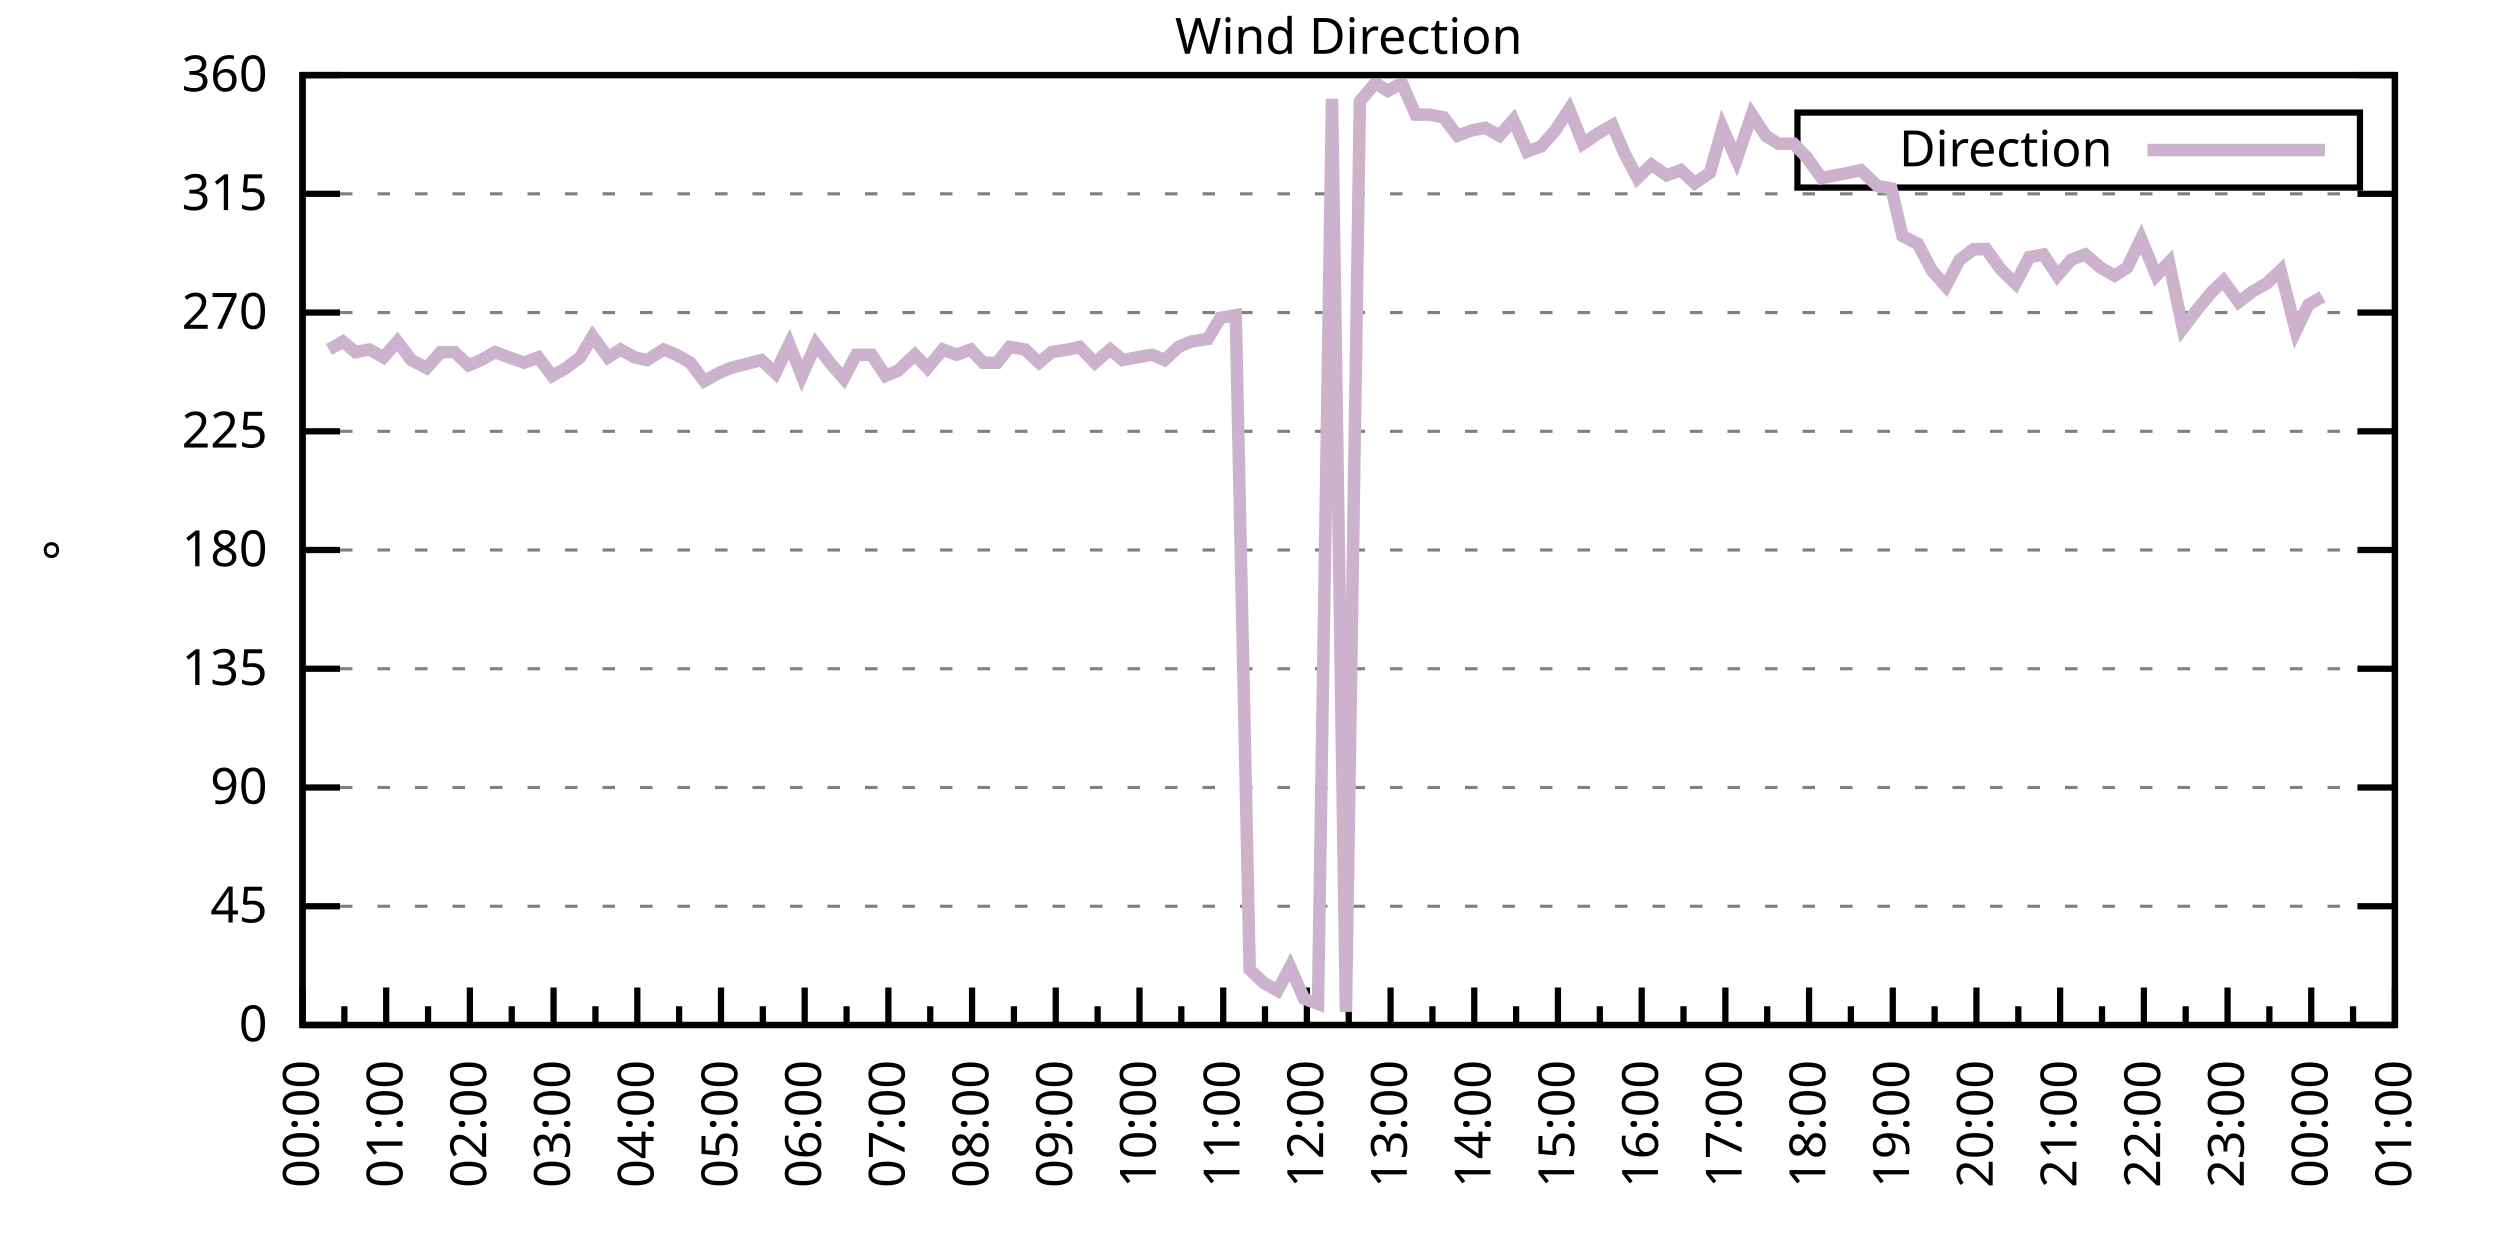
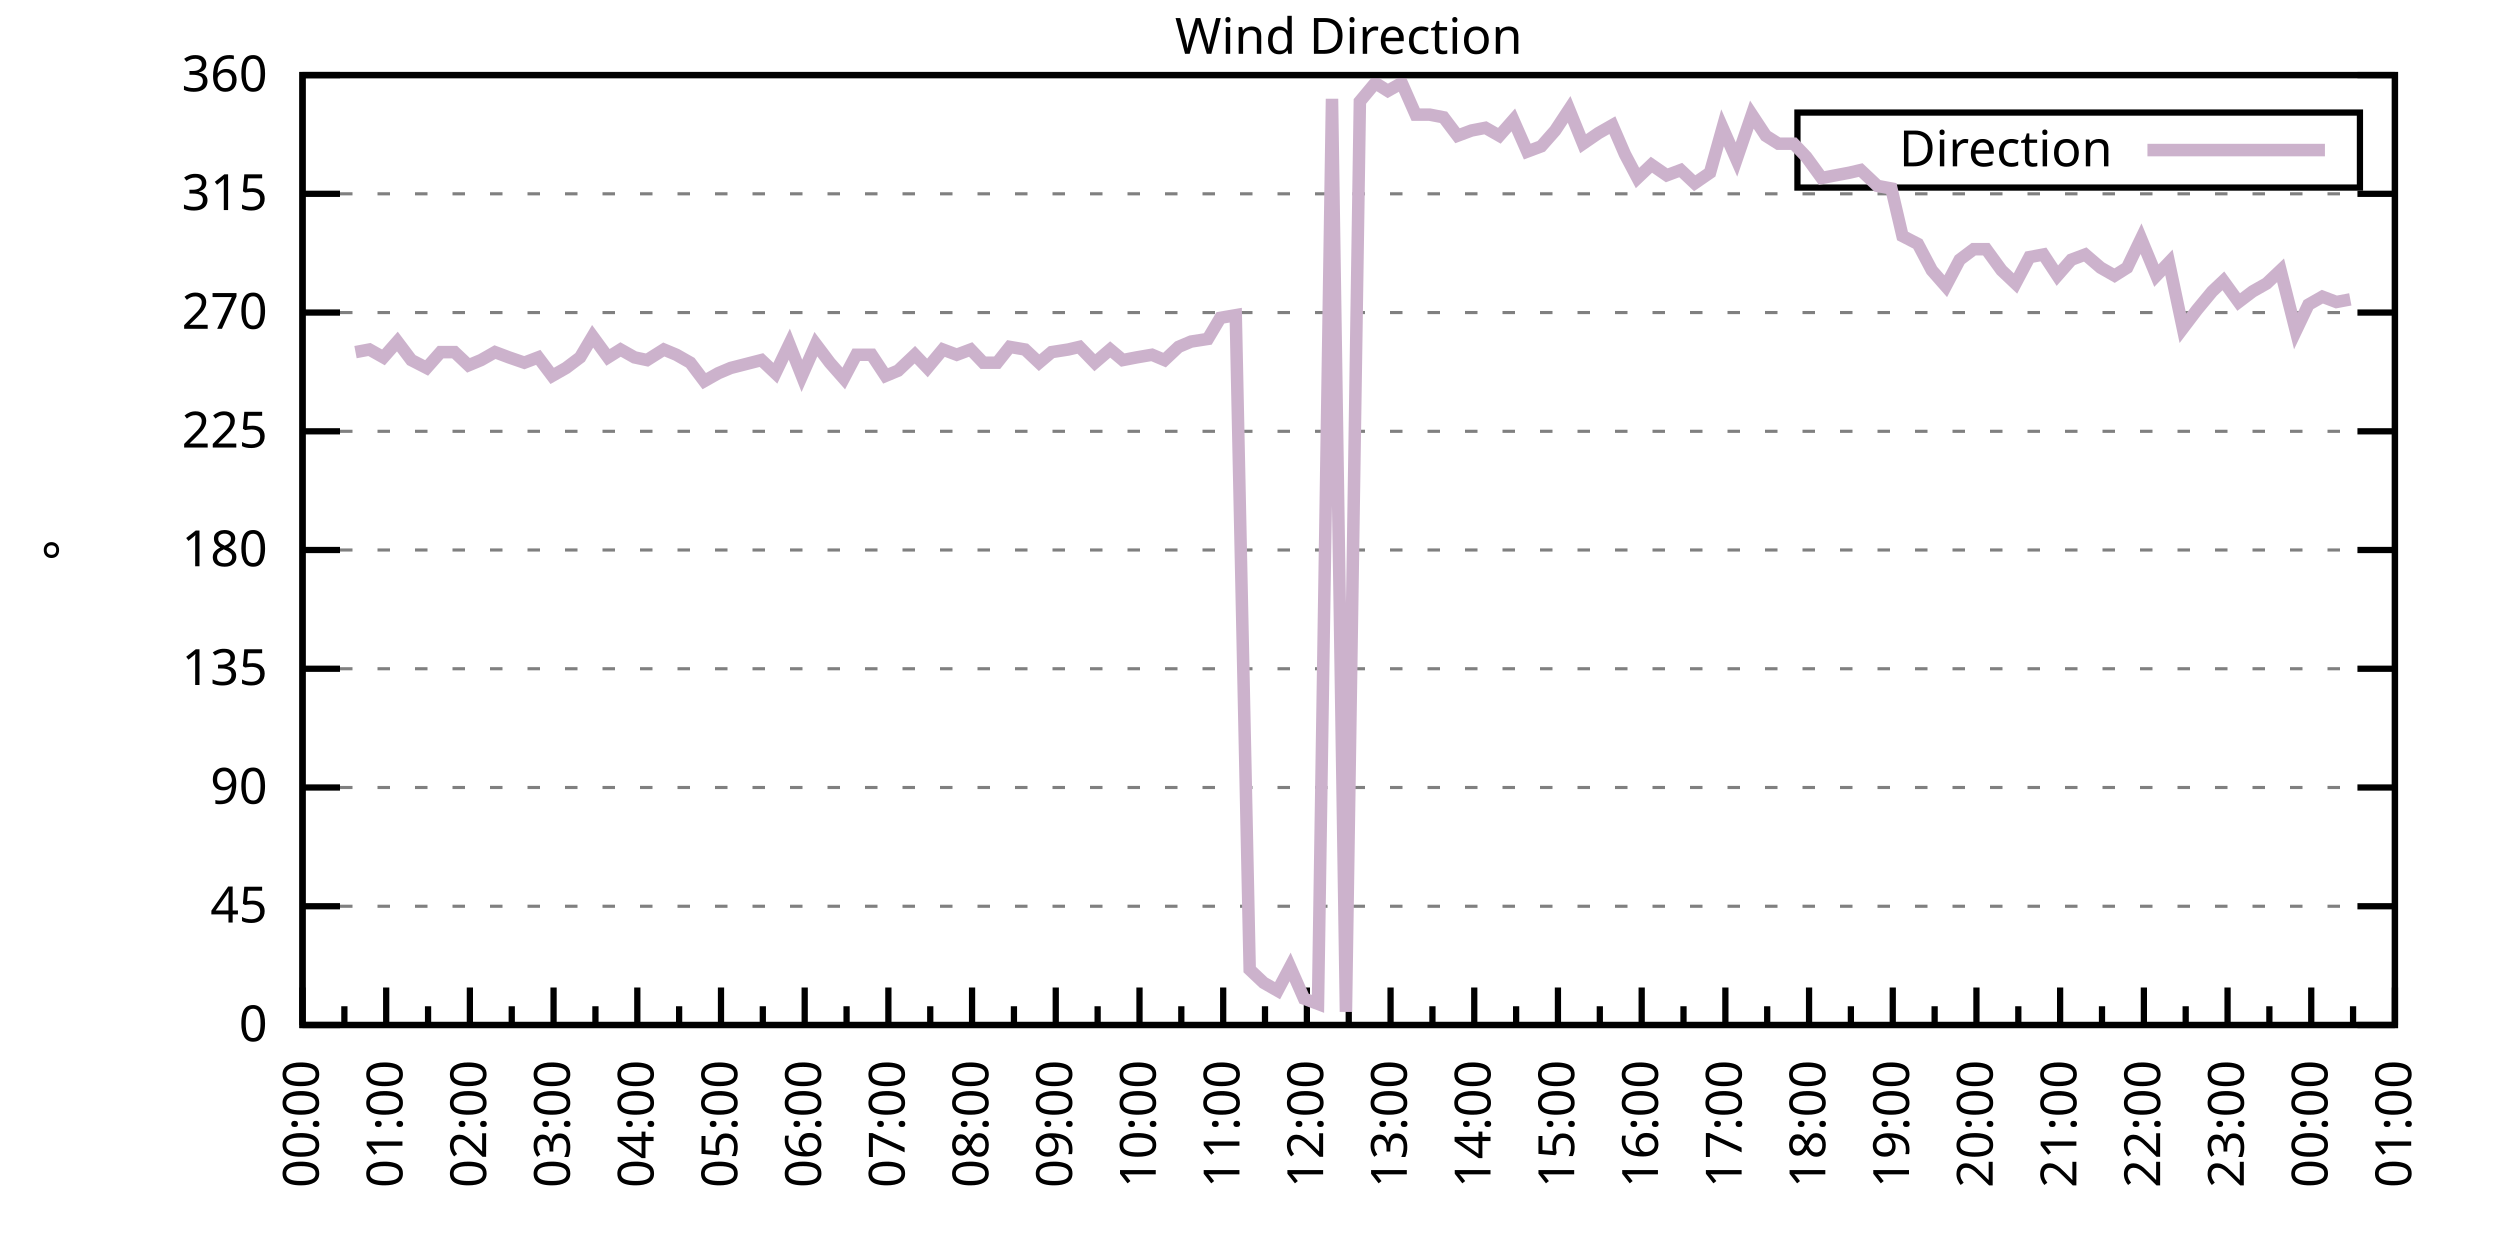
<svg xmlns="http://www.w3.org/2000/svg" xmlns:xlink="http://www.w3.org/1999/xlink" width="400" height="200" viewBox="0 0 400 200">
  <g id="gnuplot_canvas">
    <rect x="0" y="0" width="400" height="200" fill="none" />
    <defs>
      <circle id="gpDot" r="0.5" stroke-width="0.5" stroke="currentColor" />
      <path id="gpPt0" stroke-width="0.333" stroke="currentColor" d="M-1,0 h2 M0,-1 v2" />
      <path id="gpPt1" stroke-width="0.333" stroke="currentColor" d="M-1,-1 L1,1 M1,-1 L-1,1" />
      <path id="gpPt2" stroke-width="0.333" stroke="currentColor" d="M-1,0 L1,0 M0,-1 L0,1 M-1,-1 L1,1 M-1,1 L1,-1" />
      <rect id="gpPt3" stroke-width="0.333" stroke="currentColor" x="-1" y="-1" width="2" height="2" />
      <rect id="gpPt4" stroke-width="0.333" stroke="currentColor" fill="currentColor" x="-1" y="-1" width="2" height="2" />
      <circle id="gpPt5" stroke-width="0.333" stroke="currentColor" cx="0" cy="0" r="1" />
      <use xlink:href="#gpPt5" id="gpPt6" fill="currentColor" stroke="none" />
      <path id="gpPt7" stroke-width="0.333" stroke="currentColor" d="M0,-1.33 L-1.33,0.67 L1.33,0.67 z" />
      <use xlink:href="#gpPt7" id="gpPt8" fill="currentColor" stroke="none" />
      <use xlink:href="#gpPt7" id="gpPt9" stroke="currentColor" transform="rotate(180)" />
      <use xlink:href="#gpPt9" id="gpPt10" fill="currentColor" stroke="none" />
      <use xlink:href="#gpPt3" id="gpPt11" stroke="currentColor" transform="rotate(45)" />
      <use xlink:href="#gpPt11" id="gpPt12" fill="currentColor" stroke="none" />
      <path id="gpPt13" stroke-width="0.333" stroke="currentColor" d="M0,1.330 L1.265,0.411 L0.782,-1.067 L-0.782,-1.076 L-1.265,0.411 z" />
      <use xlink:href="#gpPt13" id="gpPt14" fill="currentColor" stroke="none" />
      <filter id="textbox" filterUnits="objectBoundingBox" x="0" y="0" height="1" width="1">
        <feFlood flood-color="white" flood-opacity="1" result="bgnd" />
        <feComposite in="SourceGraphic" in2="bgnd" operator="atop" />
      </filter>
      <filter id="greybox" filterUnits="objectBoundingBox" x="0" y="0" height="1" width="1">
        <feFlood flood-color="lightgrey" flood-opacity="1" result="grey" />
        <feComposite in="SourceGraphic" in2="grey" operator="atop" />
      </filter>
    </defs>
    <g fill="none" color="white" stroke="currentColor" stroke-width="1.00" stroke-linecap="butt" stroke-linejoin="miter">
</g>
    <g fill="none" color="black" stroke="currentColor" stroke-width="1.00" stroke-linecap="butt" stroke-linejoin="miter">
      <g stroke="none" shape-rendering="crispEdges">
        <polygon fill="rgb(255, 255, 255)" points="48.40,164.00 383.18,164.00 383.18,12.02 48.40,12.02 " />
      </g>
    </g>
    <g fill="none" color="black" stroke="currentColor" stroke-width="1.00" stroke-linecap="butt" stroke-linejoin="miter">
</g>
    <g fill="none" color="black" stroke="black" stroke-width="0.50" stroke-linecap="butt" stroke-linejoin="miter">
</g>
    <g fill="none" color="gray" stroke="currentColor" stroke-width="0.50" stroke-linecap="butt" stroke-linejoin="miter">
      <path stroke="gray" stroke-dasharray="2,4" class="gridline" d="M48.40,164.00 L383.19,164.00  " />
    </g>
    <g fill="none" color="gray" stroke="gray" stroke-width="1.00" stroke-linecap="butt" stroke-linejoin="miter">
</g>
    <g fill="none" color="black" stroke="currentColor" stroke-width="1.00" stroke-linecap="butt" stroke-linejoin="miter">
      <path stroke="black" d="M48.40,164.00 L54.40,164.00 M383.19,164.00 L377.19,164.00  " />
      <g transform="translate(42.80,166.60)" stroke="none" fill="black" font-family="Sans" font-size="8.00" text-anchor="end">
        <text>
          <tspan font-family="Sans"> 0</tspan>
        </text>
      </g>
    </g>
    <g fill="none" color="black" stroke="currentColor" stroke-width="1.00" stroke-linecap="butt" stroke-linejoin="miter">
</g>
    <g fill="none" color="black" stroke="black" stroke-width="0.50" stroke-linecap="butt" stroke-linejoin="miter">
</g>
    <g fill="none" color="gray" stroke="currentColor" stroke-width="0.50" stroke-linecap="butt" stroke-linejoin="miter">
      <path stroke="gray" stroke-dasharray="2,4" class="gridline" d="M48.40,145.00 L383.19,145.00  " />
    </g>
    <g fill="none" color="gray" stroke="gray" stroke-width="1.00" stroke-linecap="butt" stroke-linejoin="miter">
</g>
    <g fill="none" color="black" stroke="currentColor" stroke-width="1.00" stroke-linecap="butt" stroke-linejoin="miter">
      <path stroke="black" d="M48.40,145.00 L54.40,145.00 M383.19,145.00 L377.19,145.00  " />
      <g transform="translate(42.80,147.60)" stroke="none" fill="black" font-family="Sans" font-size="8.00" text-anchor="end">
        <text>
          <tspan font-family="Sans"> 45</tspan>
        </text>
      </g>
    </g>
    <g fill="none" color="black" stroke="currentColor" stroke-width="1.00" stroke-linecap="butt" stroke-linejoin="miter">
</g>
    <g fill="none" color="black" stroke="black" stroke-width="0.50" stroke-linecap="butt" stroke-linejoin="miter">
</g>
    <g fill="none" color="gray" stroke="currentColor" stroke-width="0.50" stroke-linecap="butt" stroke-linejoin="miter">
      <path stroke="gray" stroke-dasharray="2,4" class="gridline" d="M48.40,126.00 L383.19,126.00  " />
    </g>
    <g fill="none" color="gray" stroke="gray" stroke-width="1.00" stroke-linecap="butt" stroke-linejoin="miter">
</g>
    <g fill="none" color="black" stroke="currentColor" stroke-width="1.00" stroke-linecap="butt" stroke-linejoin="miter">
      <path stroke="black" d="M48.40,126.00 L54.40,126.00 M383.19,126.00 L377.19,126.00  " />
      <g transform="translate(42.80,128.60)" stroke="none" fill="black" font-family="Sans" font-size="8.00" text-anchor="end">
        <text>
          <tspan font-family="Sans"> 90</tspan>
        </text>
      </g>
    </g>
    <g fill="none" color="black" stroke="currentColor" stroke-width="1.00" stroke-linecap="butt" stroke-linejoin="miter">
</g>
    <g fill="none" color="black" stroke="black" stroke-width="0.50" stroke-linecap="butt" stroke-linejoin="miter">
</g>
    <g fill="none" color="gray" stroke="currentColor" stroke-width="0.50" stroke-linecap="butt" stroke-linejoin="miter">
      <path stroke="gray" stroke-dasharray="2,4" class="gridline" d="M48.40,107.00 L383.19,107.00  " />
    </g>
    <g fill="none" color="gray" stroke="gray" stroke-width="1.00" stroke-linecap="butt" stroke-linejoin="miter">
</g>
    <g fill="none" color="black" stroke="currentColor" stroke-width="1.00" stroke-linecap="butt" stroke-linejoin="miter">
      <path stroke="black" d="M48.40,107.00 L54.40,107.00 M383.19,107.00 L377.19,107.00  " />
      <g transform="translate(42.80,109.60)" stroke="none" fill="black" font-family="Sans" font-size="8.00" text-anchor="end">
        <text>
          <tspan font-family="Sans"> 135</tspan>
        </text>
      </g>
    </g>
    <g fill="none" color="black" stroke="currentColor" stroke-width="1.00" stroke-linecap="butt" stroke-linejoin="miter">
</g>
    <g fill="none" color="black" stroke="black" stroke-width="0.50" stroke-linecap="butt" stroke-linejoin="miter">
</g>
    <g fill="none" color="gray" stroke="currentColor" stroke-width="0.50" stroke-linecap="butt" stroke-linejoin="miter">
      <path stroke="gray" stroke-dasharray="2,4" class="gridline" d="M48.40,88.00 L383.19,88.00  " />
    </g>
    <g fill="none" color="gray" stroke="gray" stroke-width="1.00" stroke-linecap="butt" stroke-linejoin="miter">
</g>
    <g fill="none" color="black" stroke="currentColor" stroke-width="1.00" stroke-linecap="butt" stroke-linejoin="miter">
      <path stroke="black" d="M48.40,88.00 L54.40,88.00 M383.19,88.00 L377.19,88.00  " />
      <g transform="translate(42.80,90.60)" stroke="none" fill="black" font-family="Sans" font-size="8.00" text-anchor="end">
        <text>
          <tspan font-family="Sans"> 180</tspan>
        </text>
      </g>
    </g>
    <g fill="none" color="black" stroke="currentColor" stroke-width="1.00" stroke-linecap="butt" stroke-linejoin="miter">
</g>
    <g fill="none" color="black" stroke="black" stroke-width="0.50" stroke-linecap="butt" stroke-linejoin="miter">
</g>
    <g fill="none" color="gray" stroke="currentColor" stroke-width="0.50" stroke-linecap="butt" stroke-linejoin="miter">
      <path stroke="gray" stroke-dasharray="2,4" class="gridline" d="M48.40,69.01 L383.19,69.01  " />
    </g>
    <g fill="none" color="gray" stroke="gray" stroke-width="1.00" stroke-linecap="butt" stroke-linejoin="miter">
</g>
    <g fill="none" color="black" stroke="currentColor" stroke-width="1.00" stroke-linecap="butt" stroke-linejoin="miter">
      <path stroke="black" d="M48.40,69.01 L54.40,69.01 M383.19,69.01 L377.19,69.01  " />
      <g transform="translate(42.80,71.61)" stroke="none" fill="black" font-family="Sans" font-size="8.00" text-anchor="end">
        <text>
          <tspan font-family="Sans"> 225</tspan>
        </text>
      </g>
    </g>
    <g fill="none" color="black" stroke="currentColor" stroke-width="1.00" stroke-linecap="butt" stroke-linejoin="miter">
</g>
    <g fill="none" color="black" stroke="black" stroke-width="0.50" stroke-linecap="butt" stroke-linejoin="miter">
</g>
    <g fill="none" color="gray" stroke="currentColor" stroke-width="0.50" stroke-linecap="butt" stroke-linejoin="miter">
      <path stroke="gray" stroke-dasharray="2,4" class="gridline" d="M48.40,50.01 L383.19,50.01  " />
    </g>
    <g fill="none" color="gray" stroke="gray" stroke-width="1.00" stroke-linecap="butt" stroke-linejoin="miter">
</g>
    <g fill="none" color="black" stroke="currentColor" stroke-width="1.00" stroke-linecap="butt" stroke-linejoin="miter">
      <path stroke="black" d="M48.40,50.01 L54.40,50.01 M383.19,50.01 L377.19,50.01  " />
      <g transform="translate(42.80,52.61)" stroke="none" fill="black" font-family="Sans" font-size="8.00" text-anchor="end">
        <text>
          <tspan font-family="Sans"> 270</tspan>
        </text>
      </g>
    </g>
    <g fill="none" color="black" stroke="currentColor" stroke-width="1.00" stroke-linecap="butt" stroke-linejoin="miter">
</g>
    <g fill="none" color="black" stroke="black" stroke-width="0.50" stroke-linecap="butt" stroke-linejoin="miter">
</g>
    <g fill="none" color="gray" stroke="currentColor" stroke-width="0.50" stroke-linecap="butt" stroke-linejoin="miter">
      <path stroke="gray" stroke-dasharray="2,4" class="gridline" d="M48.40,31.01 L383.19,31.01  " />
    </g>
    <g fill="none" color="gray" stroke="gray" stroke-width="1.00" stroke-linecap="butt" stroke-linejoin="miter">
</g>
    <g fill="none" color="black" stroke="currentColor" stroke-width="1.00" stroke-linecap="butt" stroke-linejoin="miter">
      <path stroke="black" d="M48.40,31.01 L54.40,31.01 M383.19,31.01 L377.19,31.01  " />
      <g transform="translate(42.80,33.61)" stroke="none" fill="black" font-family="Sans" font-size="8.00" text-anchor="end">
        <text>
          <tspan font-family="Sans"> 315</tspan>
        </text>
      </g>
    </g>
    <g fill="none" color="black" stroke="currentColor" stroke-width="1.00" stroke-linecap="butt" stroke-linejoin="miter">
</g>
    <g fill="none" color="black" stroke="black" stroke-width="0.50" stroke-linecap="butt" stroke-linejoin="miter">
</g>
    <g fill="none" color="gray" stroke="currentColor" stroke-width="0.50" stroke-linecap="butt" stroke-linejoin="miter">
      <path stroke="gray" stroke-dasharray="2,4" class="gridline" d="M48.40,12.01 L383.19,12.01  " />
    </g>
    <g fill="none" color="gray" stroke="gray" stroke-width="1.00" stroke-linecap="butt" stroke-linejoin="miter">
</g>
    <g fill="none" color="black" stroke="currentColor" stroke-width="1.00" stroke-linecap="butt" stroke-linejoin="miter">
      <path stroke="black" d="M48.40,12.01 L54.40,12.01 M383.19,12.01 L377.19,12.01  " />
      <g transform="translate(42.80,14.61)" stroke="none" fill="black" font-family="Sans" font-size="8.00" text-anchor="end">
        <text>
          <tspan font-family="Sans"> 360</tspan>
        </text>
      </g>
    </g>
    <g fill="none" color="black" stroke="currentColor" stroke-width="1.00" stroke-linecap="butt" stroke-linejoin="miter">
      <path stroke="black" d="M48.40,164.00 L48.40,158.00  " />
      <g transform="translate(51.00,169.60) rotate(270)" stroke="none" fill="black" font-family="Sans" font-size="8.00" text-anchor="end">
        <text>
          <tspan font-family="Sans">00:00</tspan>
        </text>
      </g>
    </g>
    <g fill="none" color="black" stroke="currentColor" stroke-width="1.00" stroke-linecap="butt" stroke-linejoin="miter">
      <path stroke="black" d="M55.10,164.00 L55.10,161.00 M61.79,164.00 L61.79,158.00  " />
      <g transform="translate(64.39,169.60) rotate(270)" stroke="none" fill="black" font-family="Sans" font-size="8.00" text-anchor="end">
        <text>
          <tspan font-family="Sans">01:00</tspan>
        </text>
      </g>
    </g>
    <g fill="none" color="black" stroke="currentColor" stroke-width="1.00" stroke-linecap="butt" stroke-linejoin="miter">
      <path stroke="black" d="M68.49,164.00 L68.49,161.00 M75.18,164.00 L75.18,158.00  " />
      <g transform="translate(77.78,169.60) rotate(270)" stroke="none" fill="black" font-family="Sans" font-size="8.00" text-anchor="end">
        <text>
          <tspan font-family="Sans">02:00</tspan>
        </text>
      </g>
    </g>
    <g fill="none" color="black" stroke="currentColor" stroke-width="1.00" stroke-linecap="butt" stroke-linejoin="miter">
      <path stroke="black" d="M81.88,164.00 L81.88,161.00 M88.57,164.00 L88.57,158.00  " />
      <g transform="translate(91.17,169.60) rotate(270)" stroke="none" fill="black" font-family="Sans" font-size="8.00" text-anchor="end">
        <text>
          <tspan font-family="Sans">03:00</tspan>
        </text>
      </g>
    </g>
    <g fill="none" color="black" stroke="currentColor" stroke-width="1.00" stroke-linecap="butt" stroke-linejoin="miter">
      <path stroke="black" d="M95.27,164.00 L95.27,161.00 M101.97,164.00 L101.97,158.00  " />
      <g transform="translate(104.57,169.60) rotate(270)" stroke="none" fill="black" font-family="Sans" font-size="8.00" text-anchor="end">
        <text>
          <tspan font-family="Sans">04:00</tspan>
        </text>
      </g>
    </g>
    <g fill="none" color="black" stroke="currentColor" stroke-width="1.00" stroke-linecap="butt" stroke-linejoin="miter">
      <path stroke="black" d="M108.66,164.00 L108.66,161.00 M115.36,164.00 L115.36,158.00  " />
      <g transform="translate(117.96,169.60) rotate(270)" stroke="none" fill="black" font-family="Sans" font-size="8.00" text-anchor="end">
        <text>
          <tspan font-family="Sans">05:00</tspan>
        </text>
      </g>
    </g>
    <g fill="none" color="black" stroke="currentColor" stroke-width="1.00" stroke-linecap="butt" stroke-linejoin="miter">
      <path stroke="black" d="M122.05,164.00 L122.05,161.00 M128.75,164.00 L128.75,158.00  " />
      <g transform="translate(131.35,169.60) rotate(270)" stroke="none" fill="black" font-family="Sans" font-size="8.00" text-anchor="end">
        <text>
          <tspan font-family="Sans">06:00</tspan>
        </text>
      </g>
    </g>
    <g fill="none" color="black" stroke="currentColor" stroke-width="1.00" stroke-linecap="butt" stroke-linejoin="miter">
      <path stroke="black" d="M135.45,164.00 L135.45,161.00 M142.14,164.00 L142.14,158.00  " />
      <g transform="translate(144.74,169.60) rotate(270)" stroke="none" fill="black" font-family="Sans" font-size="8.00" text-anchor="end">
        <text>
          <tspan font-family="Sans">07:00</tspan>
        </text>
      </g>
    </g>
    <g fill="none" color="black" stroke="currentColor" stroke-width="1.00" stroke-linecap="butt" stroke-linejoin="miter">
      <path stroke="black" d="M148.84,164.00 L148.84,161.00 M155.53,164.00 L155.53,158.00  " />
      <g transform="translate(158.13,169.60) rotate(270)" stroke="none" fill="black" font-family="Sans" font-size="8.00" text-anchor="end">
        <text>
          <tspan font-family="Sans">08:00</tspan>
        </text>
      </g>
    </g>
    <g fill="none" color="black" stroke="currentColor" stroke-width="1.00" stroke-linecap="butt" stroke-linejoin="miter">
      <path stroke="black" d="M162.23,164.00 L162.23,161.00 M168.92,164.00 L168.92,158.00  " />
      <g transform="translate(171.52,169.60) rotate(270)" stroke="none" fill="black" font-family="Sans" font-size="8.00" text-anchor="end">
        <text>
          <tspan font-family="Sans">09:00</tspan>
        </text>
      </g>
    </g>
    <g fill="none" color="black" stroke="currentColor" stroke-width="1.00" stroke-linecap="butt" stroke-linejoin="miter">
      <path stroke="black" d="M175.62,164.00 L175.62,161.00 M182.32,164.00 L182.32,158.00  " />
      <g transform="translate(184.92,169.60) rotate(270)" stroke="none" fill="black" font-family="Sans" font-size="8.00" text-anchor="end">
        <text>
          <tspan font-family="Sans">10:00</tspan>
        </text>
      </g>
    </g>
    <g fill="none" color="black" stroke="currentColor" stroke-width="1.00" stroke-linecap="butt" stroke-linejoin="miter">
      <path stroke="black" d="M189.01,164.00 L189.01,161.00 M195.71,164.00 L195.71,158.00  " />
      <g transform="translate(198.31,169.60) rotate(270)" stroke="none" fill="black" font-family="Sans" font-size="8.00" text-anchor="end">
        <text>
          <tspan font-family="Sans">11:00</tspan>
        </text>
      </g>
    </g>
    <g fill="none" color="black" stroke="currentColor" stroke-width="1.00" stroke-linecap="butt" stroke-linejoin="miter">
      <path stroke="black" d="M202.40,164.00 L202.40,161.00 M209.10,164.00 L209.10,158.00  " />
      <g transform="translate(211.70,169.60) rotate(270)" stroke="none" fill="black" font-family="Sans" font-size="8.00" text-anchor="end">
        <text>
          <tspan font-family="Sans">12:00</tspan>
        </text>
      </g>
    </g>
    <g fill="none" color="black" stroke="currentColor" stroke-width="1.00" stroke-linecap="butt" stroke-linejoin="miter">
      <path stroke="black" d="M215.80,164.00 L215.80,161.00 M222.49,164.00 L222.49,158.00  " />
      <g transform="translate(225.09,169.60) rotate(270)" stroke="none" fill="black" font-family="Sans" font-size="8.00" text-anchor="end">
        <text>
          <tspan font-family="Sans">13:00</tspan>
        </text>
      </g>
    </g>
    <g fill="none" color="black" stroke="currentColor" stroke-width="1.00" stroke-linecap="butt" stroke-linejoin="miter">
      <path stroke="black" d="M229.19,164.00 L229.19,161.00 M235.88,164.00 L235.88,158.00  " />
      <g transform="translate(238.48,169.60) rotate(270)" stroke="none" fill="black" font-family="Sans" font-size="8.00" text-anchor="end">
        <text>
          <tspan font-family="Sans">14:00</tspan>
        </text>
      </g>
    </g>
    <g fill="none" color="black" stroke="currentColor" stroke-width="1.00" stroke-linecap="butt" stroke-linejoin="miter">
      <path stroke="black" d="M242.58,164.00 L242.58,161.00 M249.27,164.00 L249.27,158.00  " />
      <g transform="translate(251.87,169.60) rotate(270)" stroke="none" fill="black" font-family="Sans" font-size="8.00" text-anchor="end">
        <text>
          <tspan font-family="Sans">15:00</tspan>
        </text>
      </g>
    </g>
    <g fill="none" color="black" stroke="currentColor" stroke-width="1.00" stroke-linecap="butt" stroke-linejoin="miter">
      <path stroke="black" d="M255.97,164.00 L255.97,161.00 M262.67,164.00 L262.67,158.00  " />
      <g transform="translate(265.27,169.60) rotate(270)" stroke="none" fill="black" font-family="Sans" font-size="8.00" text-anchor="end">
        <text>
          <tspan font-family="Sans">16:00</tspan>
        </text>
      </g>
    </g>
    <g fill="none" color="black" stroke="currentColor" stroke-width="1.00" stroke-linecap="butt" stroke-linejoin="miter">
      <path stroke="black" d="M269.36,164.00 L269.36,161.00 M276.06,164.00 L276.06,158.00  " />
      <g transform="translate(278.66,169.60) rotate(270)" stroke="none" fill="black" font-family="Sans" font-size="8.00" text-anchor="end">
        <text>
          <tspan font-family="Sans">17:00</tspan>
        </text>
      </g>
    </g>
    <g fill="none" color="black" stroke="currentColor" stroke-width="1.00" stroke-linecap="butt" stroke-linejoin="miter">
      <path stroke="black" d="M282.75,164.00 L282.75,161.00 M289.45,164.00 L289.45,158.00  " />
      <g transform="translate(292.05,169.60) rotate(270)" stroke="none" fill="black" font-family="Sans" font-size="8.00" text-anchor="end">
        <text>
          <tspan font-family="Sans">18:00</tspan>
        </text>
      </g>
    </g>
    <g fill="none" color="black" stroke="currentColor" stroke-width="1.00" stroke-linecap="butt" stroke-linejoin="miter">
      <path stroke="black" d="M296.14,164.00 L296.14,161.00 M302.84,164.00 L302.84,158.00  " />
      <g transform="translate(305.44,169.60) rotate(270)" stroke="none" fill="black" font-family="Sans" font-size="8.00" text-anchor="end">
        <text>
          <tspan font-family="Sans">19:00</tspan>
        </text>
      </g>
    </g>
    <g fill="none" color="black" stroke="currentColor" stroke-width="1.00" stroke-linecap="butt" stroke-linejoin="miter">
      <path stroke="black" d="M309.54,164.00 L309.54,161.00 M316.23,164.00 L316.23,158.00  " />
      <g transform="translate(318.83,169.60) rotate(270)" stroke="none" fill="black" font-family="Sans" font-size="8.00" text-anchor="end">
        <text>
          <tspan font-family="Sans">20:00</tspan>
        </text>
      </g>
    </g>
    <g fill="none" color="black" stroke="currentColor" stroke-width="1.00" stroke-linecap="butt" stroke-linejoin="miter">
      <path stroke="black" d="M322.93,164.00 L322.93,161.00 M329.62,164.00 L329.62,158.00  " />
      <g transform="translate(332.22,169.60) rotate(270)" stroke="none" fill="black" font-family="Sans" font-size="8.00" text-anchor="end">
        <text>
          <tspan font-family="Sans">21:00</tspan>
        </text>
      </g>
    </g>
    <g fill="none" color="black" stroke="currentColor" stroke-width="1.00" stroke-linecap="butt" stroke-linejoin="miter">
      <path stroke="black" d="M336.32,164.00 L336.32,161.00 M343.02,164.00 L343.02,158.00  " />
      <g transform="translate(345.62,169.60) rotate(270)" stroke="none" fill="black" font-family="Sans" font-size="8.00" text-anchor="end">
        <text>
          <tspan font-family="Sans">22:00</tspan>
        </text>
      </g>
    </g>
    <g fill="none" color="black" stroke="currentColor" stroke-width="1.00" stroke-linecap="butt" stroke-linejoin="miter">
      <path stroke="black" d="M349.71,164.00 L349.71,161.00 M356.41,164.00 L356.41,158.00  " />
      <g transform="translate(359.01,169.60) rotate(270)" stroke="none" fill="black" font-family="Sans" font-size="8.00" text-anchor="end">
        <text>
          <tspan font-family="Sans">23:00</tspan>
        </text>
      </g>
    </g>
    <g fill="none" color="black" stroke="currentColor" stroke-width="1.00" stroke-linecap="butt" stroke-linejoin="miter">
      <path stroke="black" d="M363.10,164.00 L363.10,161.00 M369.80,164.00 L369.80,158.00  " />
      <g transform="translate(372.40,169.60) rotate(270)" stroke="none" fill="black" font-family="Sans" font-size="8.00" text-anchor="end">
        <text>
          <tspan font-family="Sans">00:00</tspan>
        </text>
      </g>
    </g>
    <g fill="none" color="black" stroke="currentColor" stroke-width="1.00" stroke-linecap="butt" stroke-linejoin="miter">
      <path stroke="black" d="M376.49,164.00 L376.49,161.00 M383.19,164.00 L383.19,158.00  " />
      <g transform="translate(385.79,169.60) rotate(270)" stroke="none" fill="black" font-family="Sans" font-size="8.00" text-anchor="end">
        <text>
          <tspan font-family="Sans">01:00</tspan>
        </text>
      </g>
    </g>
    <g fill="none" color="black" stroke="currentColor" stroke-width="1.00" stroke-linecap="butt" stroke-linejoin="miter">
</g>
    <g fill="none" color="black" stroke="currentColor" stroke-width="1.00" stroke-linecap="butt" stroke-linejoin="miter">
      <path stroke="black" d="M48.40,12.01 L48.40,164.00 L383.19,164.00 L383.19,12.01 L48.40,12.01 Z  " />
    </g>
    <g fill="none" color="black" stroke="currentColor" stroke-width="1.00" stroke-linecap="butt" stroke-linejoin="miter">
      <g transform="translate(12.80,88.01) rotate(270)" stroke="none" fill="black" font-family="Sans" font-size="8.00" text-anchor="middle">
        <text>
          <tspan font-family="Sans">°</tspan>
        </text>
      </g>
    </g>
    <g fill="none" color="black" stroke="currentColor" stroke-width="1.00" stroke-linecap="butt" stroke-linejoin="miter">
</g>
    <g fill="none" color="black" stroke="currentColor" stroke-width="1.00" stroke-linecap="butt" stroke-linejoin="miter">
      <path stroke="black" d="M287.59,30.01 L287.59,18.01 L377.59,18.01 L377.59,30.01 L287.59,30.01 Z  " />
    </g>
    <g id="Wind_direction_plot_1">
      <g fill="none" color="white" stroke="black" stroke-width="2.00" stroke-linecap="butt" stroke-linejoin="miter">
</g>
      <g fill="none" color="black" stroke="currentColor" stroke-width="2.00" stroke-linecap="butt" stroke-linejoin="miter">
        <g transform="translate(337.99,26.61)" stroke="none" fill="black" font-family="Sans" font-size="8.00" text-anchor="end">
          <text>
            <tspan font-family="Sans">Direction</tspan>
          </text>
        </g>
      </g>
      <g fill="none" color="black" stroke="currentColor" stroke-width="2.00" stroke-linecap="butt" stroke-linejoin="miter">
-         <path stroke="rgb(204, 178, 204)" d="M343.59,24.01 L371.99,24.01 M52.64,55.92 L54.87,54.65 L56.88,56.34 L59.11,55.92 L61.35,57.18 L63.58,54.65   L65.81,57.61 L68.26,58.87 L70.50,56.34 L72.73,56.34 L74.96,58.45 L76.97,57.61 L79.20,56.34 L81.43,57.18   L83.89,58.03 L86.12,57.18 L88.35,60.14 L90.58,58.87 L92.82,57.18 L94.82,53.81 L97.28,57.18 L99.29,55.92   L101.52,57.18 L103.53,57.61 L106.21,55.92 L108.22,56.76 L110.45,58.03 L112.68,60.98 L114.91,59.72 L116.92,58.87   L121.83,57.61 L124.06,59.72 L126.29,55.07 L128.30,60.14 L130.54,55.07 L132.77,58.03 L135.00,60.56 L137.01,56.76   L139.46,56.76 L141.69,60.14 L143.70,59.30 L146.38,56.76 L148.39,58.87 L150.85,55.92 L153.08,56.76 L155.31,55.92   L157.32,58.03 L159.55,58.03 L161.56,55.50 L164.01,55.92 L166.25,58.03 L168.25,56.34 L170.93,55.92 L172.72,55.50   L175.17,58.03 L177.63,55.92 L179.64,57.61 L181.87,57.18 L184.32,56.76 L186.33,57.61 L188.57,55.50 L190.57,54.65   L193.25,54.23 L195.26,50.85 L197.72,50.43 L199.95,155.13 L202.18,157.24 L204.41,158.51 L206.42,154.71 L208.65,159.78   L210.88,160.62 L213.12,15.81 L215.35,161.89 L217.58,16.23 L220.04,13.28 L222.04,14.54 L224.28,13.28 L226.51,18.34   L228.74,18.34 L230.97,18.77 L233.20,21.72 L235.44,20.88 L237.67,20.45 L239.90,21.72 L242.13,19.19 L244.36,24.25   L246.60,23.41 L248.83,20.88 L251.06,17.50 L253.29,22.99 L255.75,21.30 L257.98,20.03 L259.99,24.68 L262.00,28.48   L264.23,26.36 L266.68,28.05 L268.92,27.21 L271.15,29.32 L273.60,27.63 L275.61,20.45 L277.84,25.52 L280.30,18.34   L282.53,21.72 L284.54,22.99 L286.99,22.99 L289.00,25.10 L291.46,28.48 L293.69,28.05 L295.92,27.63 L297.71,27.21   L300.39,29.74 L302.62,30.16 L304.40,37.76 L306.86,39.03 L309.09,43.25 L311.32,45.79 L313.55,41.56 L315.79,39.87   L317.79,39.87 L320.25,43.25 L322.48,45.36 L324.71,41.14 L326.95,40.72 L329.18,44.10 L331.41,41.56 L333.64,40.72   L336.10,42.83 L338.33,44.10 L340.34,42.83 L342.57,38.19 L345.02,44.10 L347.03,41.99 L349.26,52.54 L351.50,49.59   L353.95,46.63 L355.74,44.94 L358.19,48.32 L360.42,46.63 L362.66,45.36 L364.89,43.25 L367.34,52.96 L369.35,48.74   L371.58,47.47  " />
+         <path stroke="rgb(204, 178, 204)" d="M343.59,24.01 L371.99,24.01 M56.88,56.34 L59.11,55.92 L61.35,57.18 L63.58,54.65 L65.81,57.61 L68.26,58.87   L70.50,56.34 L72.73,56.34 L74.96,58.45 L76.97,57.61 L79.20,56.34 L81.43,57.18 L83.89,58.03 L86.12,57.18   L88.35,60.14 L90.58,58.87 L92.82,57.18 L94.82,53.81 L97.28,57.18 L99.29,55.92 L101.52,57.18 L103.53,57.61   L106.21,55.92 L108.22,56.76 L110.45,58.03 L112.68,60.98 L114.91,59.72 L116.92,58.87 L121.83,57.61 L124.06,59.72   L126.29,55.07 L128.30,60.14 L130.54,55.07 L132.77,58.03 L135.00,60.56 L137.01,56.76 L139.46,56.76 L141.69,60.14   L143.70,59.30 L146.38,56.76 L148.39,58.87 L150.85,55.92 L153.08,56.76 L155.31,55.92 L157.32,58.03 L159.55,58.03   L161.56,55.50 L164.01,55.92 L166.25,58.03 L168.25,56.34 L170.93,55.92 L172.72,55.50 L175.17,58.03 L177.63,55.92   L179.64,57.61 L181.87,57.18 L184.32,56.76 L186.33,57.61 L188.57,55.50 L190.57,54.65 L193.25,54.23 L195.26,50.85   L197.72,50.43 L199.95,155.13 L202.18,157.24 L204.41,158.51 L206.42,154.71 L208.65,159.78 L210.88,160.62 L213.12,15.81   L215.35,161.89 L217.58,16.23 L220.04,13.28 L222.04,14.54 L224.28,13.28 L226.51,18.34 L228.74,18.34 L230.97,18.77   L233.20,21.72 L235.44,20.88 L237.67,20.45 L239.90,21.72 L242.13,19.19 L244.36,24.25 L246.60,23.41 L248.83,20.88   L251.06,17.50 L253.29,22.99 L255.75,21.30 L257.98,20.03 L259.99,24.68 L262.00,28.48 L264.23,26.36 L266.68,28.05   L268.92,27.21 L271.15,29.32 L273.60,27.63 L275.61,20.45 L277.84,25.52 L280.30,18.34 L282.53,21.72 L284.54,22.99   L286.99,22.99 L289.00,25.10 L291.46,28.48 L293.69,28.05 L295.92,27.63 L297.71,27.21 L300.39,29.74 L302.62,30.16   L304.40,37.76 L306.86,39.03 L309.09,43.25 L311.32,45.79 L313.55,41.56 L315.79,39.87 L317.79,39.87 L320.25,43.25   L322.48,45.36 L324.71,41.14 L326.95,40.72 L329.18,44.10 L331.41,41.56 L333.64,40.72 L336.10,42.83 L338.33,44.10   L340.34,42.83 L342.57,38.19 L345.02,44.10 L347.03,41.99 L349.26,52.54 L351.50,49.59 L353.95,46.63 L355.74,44.94   L358.19,48.32 L360.42,46.63 L362.66,45.36 L364.89,43.25 L367.34,52.96 L369.35,48.74 L371.58,47.47 L373.82,48.32   L376.05,47.90  " />
      </g>
    </g>
    <g fill="none" color="black" stroke="currentColor" stroke-width="2.00" stroke-linecap="butt" stroke-linejoin="miter">
</g>
    <g fill="none" color="black" stroke="black" stroke-width="1.00" stroke-linecap="butt" stroke-linejoin="miter">
</g>
    <g fill="none" color="black" stroke="currentColor" stroke-width="1.00" stroke-linecap="butt" stroke-linejoin="miter">
      <path stroke="black" d="M48.40,12.01 L48.40,164.00 L383.19,164.00 L383.19,12.01 L48.40,12.01 Z  " />
    </g>
    <g fill="none" color="black" stroke="currentColor" stroke-width="1.00" stroke-linecap="butt" stroke-linejoin="miter">
      <g transform="translate(215.79,8.61)" stroke="none" fill="black" font-family="Sans" font-size="8.00" text-anchor="middle">
        <text>
          <tspan font-family="Sans">Wind Direction</tspan>
        </text>
      </g>
    </g>
    <g fill="none" color="black" stroke="currentColor" stroke-width="1.00" stroke-linecap="butt" stroke-linejoin="miter">
</g>
  </g>
</svg>
